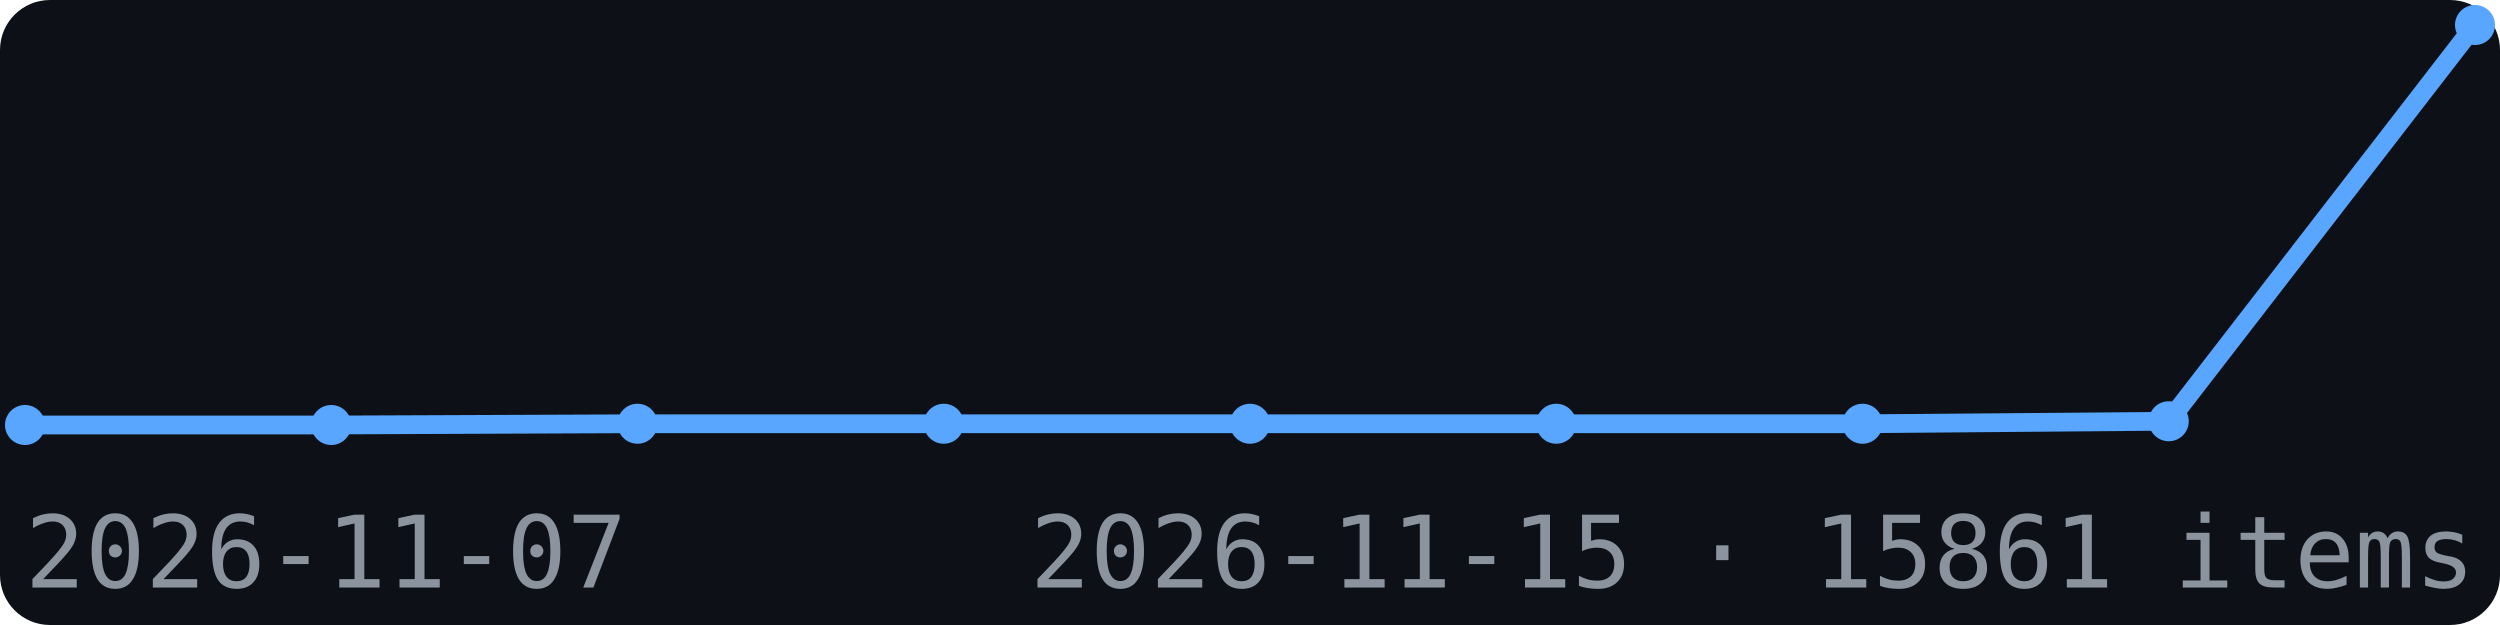
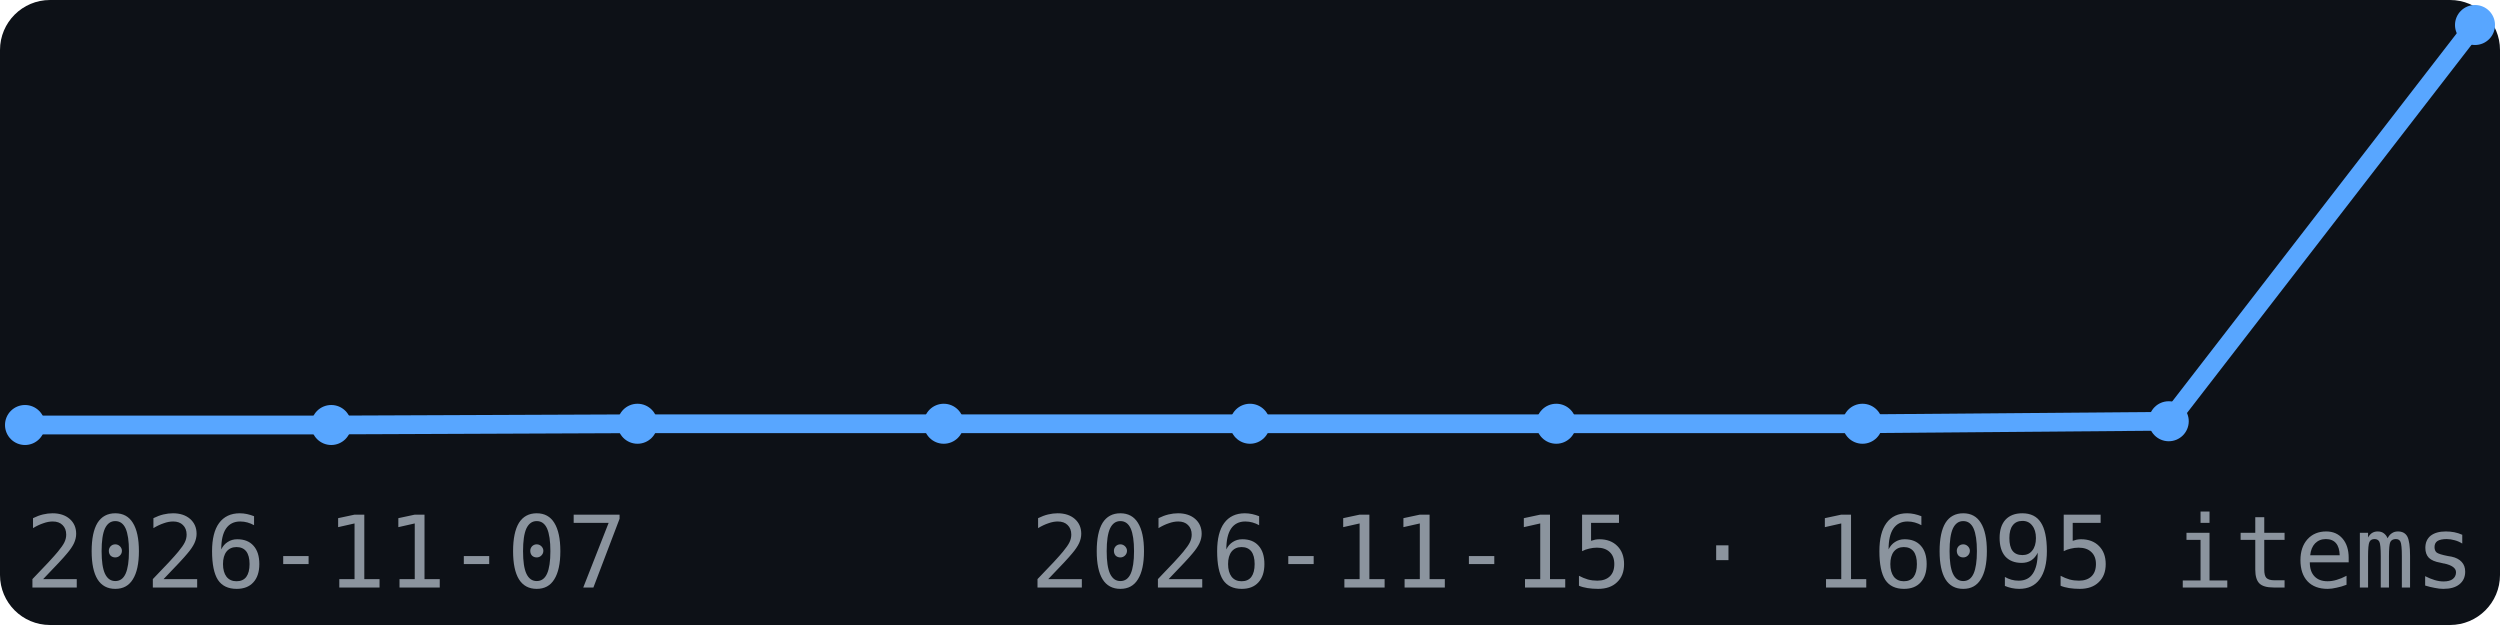
<svg xmlns="http://www.w3.org/2000/svg" width="200" height="50" viewBox="0 0 200 50" font-family="monospace">
  <rect width="200" height="50" fill="#0d1117" rx="4" />
  <polyline points="2.0,34.0 26.5,34.0 51.0,33.9 75.5,33.9 100.0,33.9 124.5,33.9 149.0,33.9 173.5,33.7 198.0,2.0" fill="none" stroke="#58a6ff" stroke-width="1.5" />
  <circle cx="2.0" cy="34.0" r="1.6" fill="#58a6ff" />
  <circle cx="26.5" cy="34.0" r="1.6" fill="#58a6ff" />
  <circle cx="51.0" cy="33.9" r="1.6" fill="#58a6ff" />
  <circle cx="75.5" cy="33.9" r="1.6" fill="#58a6ff" />
  <circle cx="100.0" cy="33.9" r="1.6" fill="#58a6ff" />
  <circle cx="124.5" cy="33.9" r="1.6" fill="#58a6ff" />
  <circle cx="149.0" cy="33.9" r="1.6" fill="#58a6ff" />
  <circle cx="173.5" cy="33.7" r="1.6" fill="#58a6ff" />
  <circle cx="198.0" cy="2.0" r="1.6" fill="#58a6ff" />
  <text x="2" y="47" font-size="8" fill="#8b949e">2026-11-07</text>
-   <text x="198" y="47" font-size="8" fill="#8b949e" text-anchor="end">2026-11-15 · 15861 items</text>
+   <text x="198" y="47" font-size="8" fill="#8b949e" text-anchor="end">2026-11-15 · 16095 items</text>
</svg>
